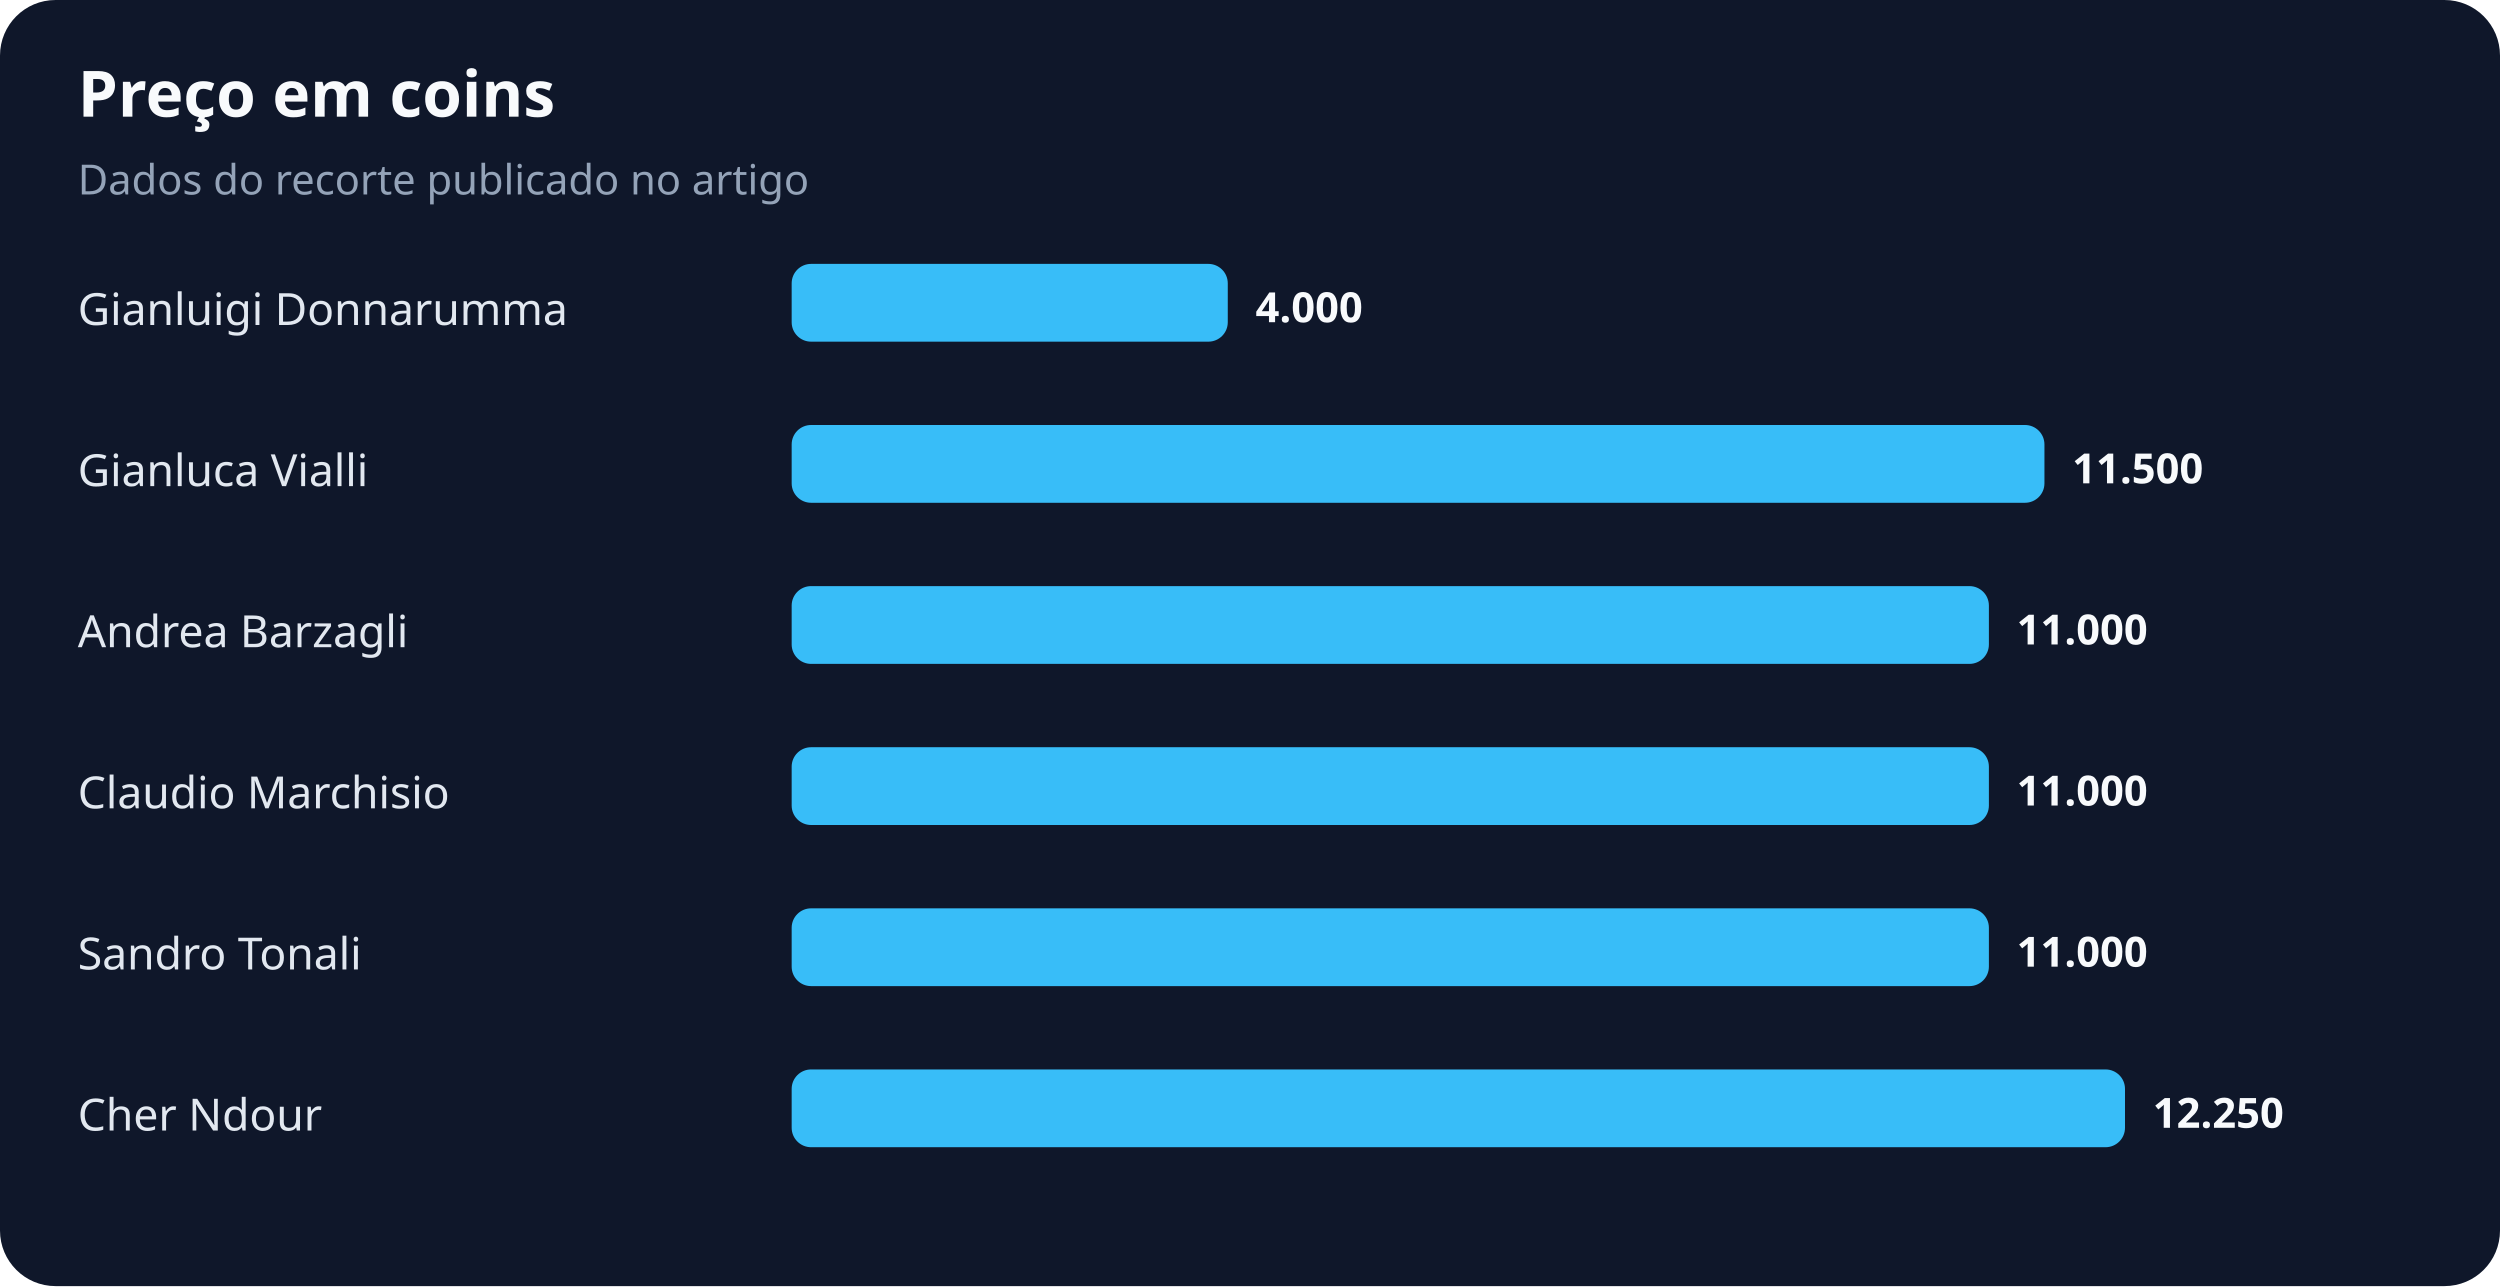
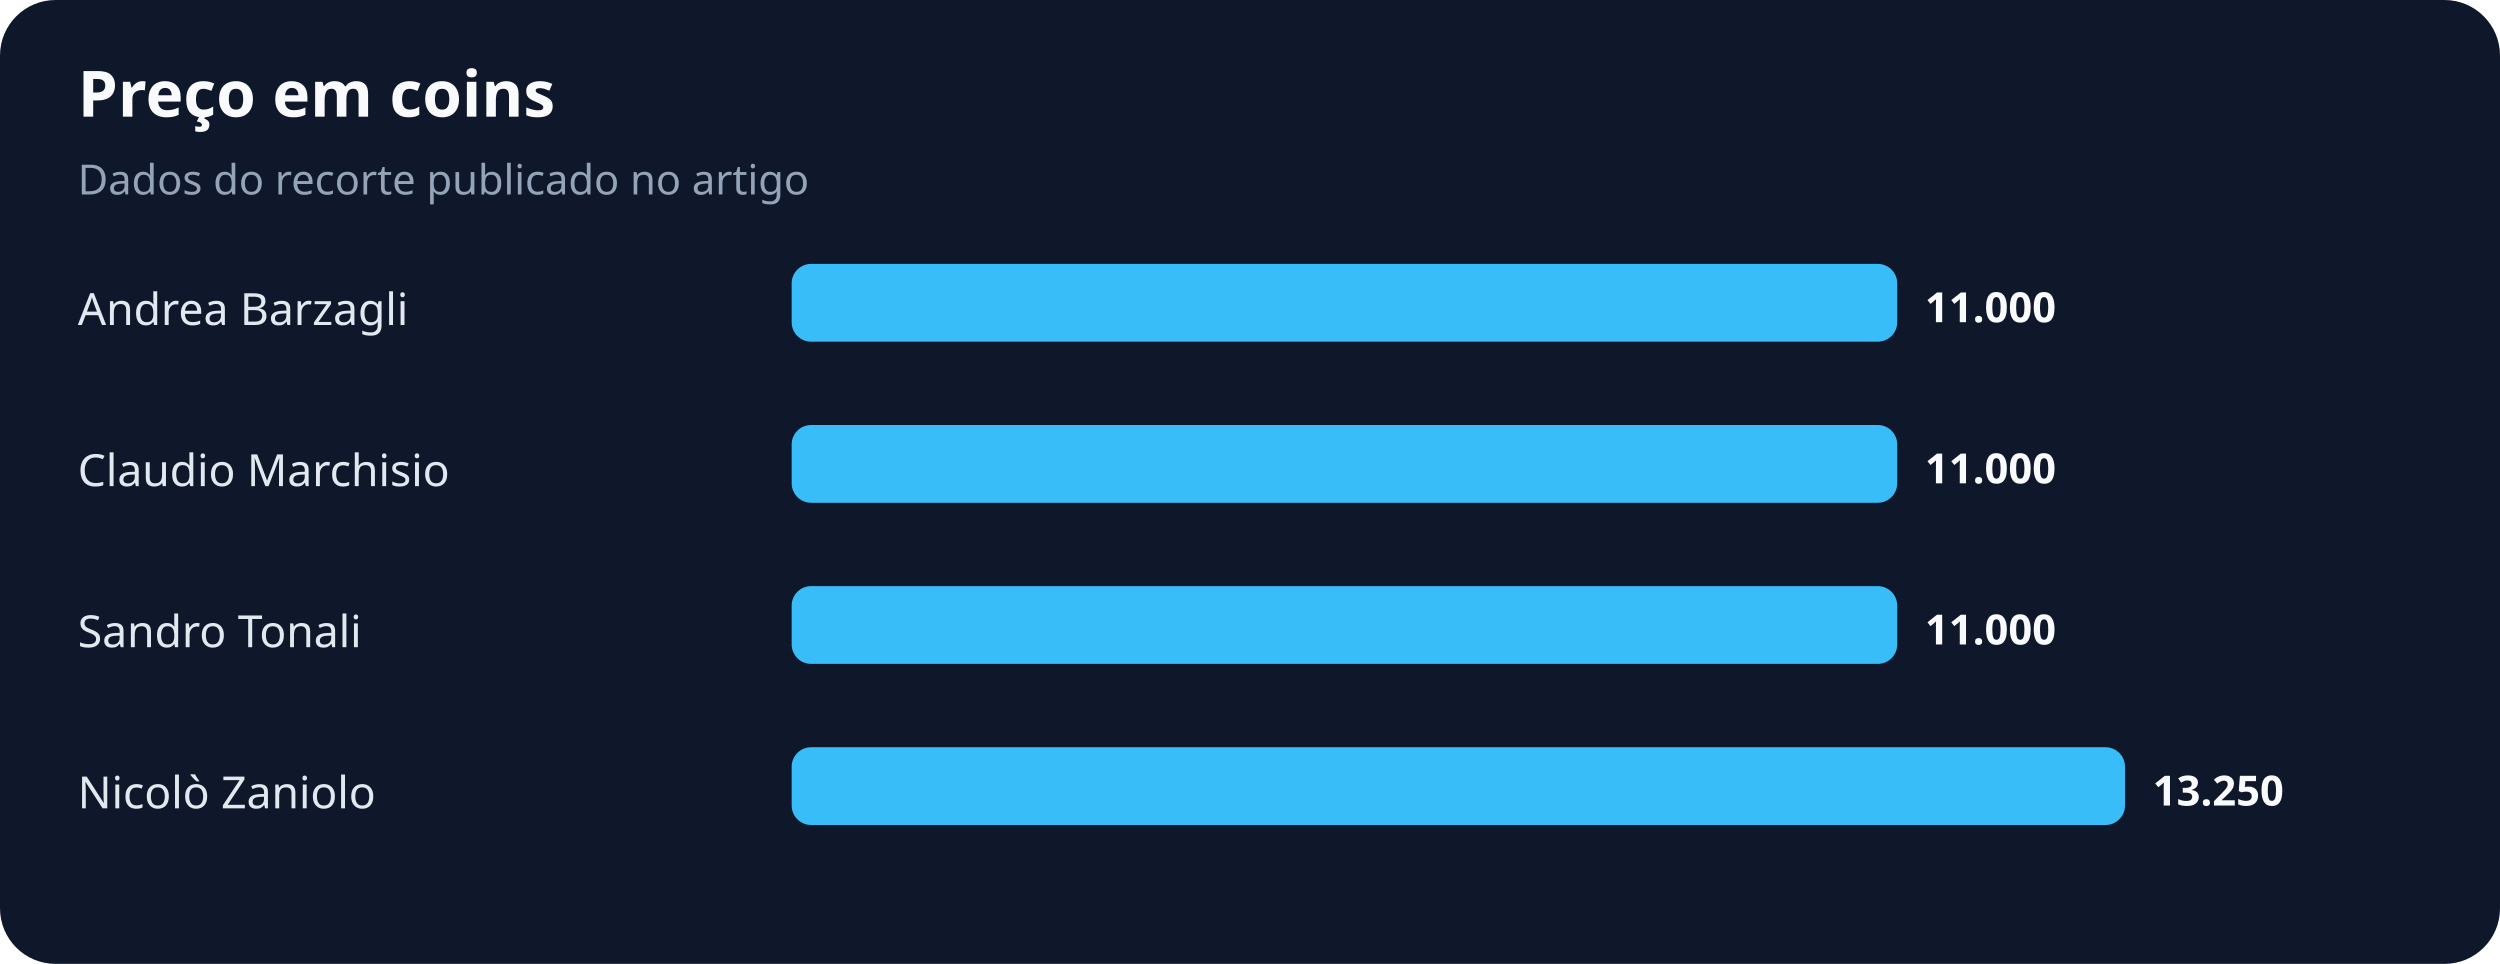
- <svg xmlns="http://www.w3.org/2000/svg" width="900" height="463" viewBox="0 0 900 463" role="img" aria-labelledby="title desc">
+ <svg xmlns="http://www.w3.org/2000/svg" width="900" height="347" viewBox="0 0 900 347" role="img" aria-labelledby="title desc">
  <rect width="100%" height="100%" rx="20" fill="#0f172a" />
  <text x="28" y="42" fill="#f8fafc" font-family="system-ui,sans-serif" font-size="23" font-weight="700">Preço em coins</text>
  <text x="28" y="70" fill="#94a3b8" font-family="system-ui,sans-serif" font-size="15">Dados do recorte publicado no artigo</text>
-   <text x="28" y="117" fill="#e2e8f0" font-family="system-ui,sans-serif" font-size="16">Gianluigi Donnarumma</text>
-   <rect x="285" y="95" width="157" height="28" rx="7" fill="#38bdf8" />
-   <text x="452" y="116" fill="#f8fafc" font-family="system-ui,sans-serif" font-size="15" font-weight="700">4.000</text>
-   <text x="28" y="175" fill="#e2e8f0" font-family="system-ui,sans-serif" font-size="16">Gianluca Vialli</text>
-   <rect x="285" y="153" width="451" height="28" rx="7" fill="#38bdf8" />
-   <text x="746" y="174" fill="#f8fafc" font-family="system-ui,sans-serif" font-size="15" font-weight="700">11.500</text>
-   <text x="28" y="233" fill="#e2e8f0" font-family="system-ui,sans-serif" font-size="16">Andrea Barzagli</text>
-   <rect x="285" y="211" width="431" height="28" rx="7" fill="#38bdf8" />
-   <text x="726" y="232" fill="#f8fafc" font-family="system-ui,sans-serif" font-size="15" font-weight="700">11.000</text>
-   <text x="28" y="291" fill="#e2e8f0" font-family="system-ui,sans-serif" font-size="16">Claudio Marchisio</text>
-   <rect x="285" y="269" width="431" height="28" rx="7" fill="#38bdf8" />
-   <text x="726" y="290" fill="#f8fafc" font-family="system-ui,sans-serif" font-size="15" font-weight="700">11.000</text>
-   <text x="28" y="349" fill="#e2e8f0" font-family="system-ui,sans-serif" font-size="16">Sandro Tonali</text>
-   <rect x="285" y="327" width="431" height="28" rx="7" fill="#38bdf8" />
-   <text x="726" y="348" fill="#f8fafc" font-family="system-ui,sans-serif" font-size="15" font-weight="700">11.000</text>
-   <text x="28" y="407" fill="#e2e8f0" font-family="system-ui,sans-serif" font-size="16">Cher Ndour</text>
-   <rect x="285" y="385" width="480" height="28" rx="7" fill="#38bdf8" />
-   <text x="775" y="406" fill="#f8fafc" font-family="system-ui,sans-serif" font-size="15" font-weight="700">12.250</text>
+   <text x="28" y="117" fill="#e2e8f0" font-family="system-ui,sans-serif" font-size="16">Andrea Barzagli</text>
+   <rect x="285" y="95" width="398" height="28" rx="7" fill="#38bdf8" />
+   <text x="693" y="116" fill="#f8fafc" font-family="system-ui,sans-serif" font-size="15" font-weight="700">11.000</text>
+   <text x="28" y="175" fill="#e2e8f0" font-family="system-ui,sans-serif" font-size="16">Claudio Marchisio</text>
+   <rect x="285" y="153" width="398" height="28" rx="7" fill="#38bdf8" />
+   <text x="693" y="174" fill="#f8fafc" font-family="system-ui,sans-serif" font-size="15" font-weight="700">11.000</text>
+   <text x="28" y="233" fill="#e2e8f0" font-family="system-ui,sans-serif" font-size="16">Sandro Tonali</text>
+   <rect x="285" y="211" width="398" height="28" rx="7" fill="#38bdf8" />
+   <text x="693" y="232" fill="#f8fafc" font-family="system-ui,sans-serif" font-size="15" font-weight="700">11.000</text>
+   <text x="28" y="291" fill="#e2e8f0" font-family="system-ui,sans-serif" font-size="16">Nicolò Zaniolo</text>
+   <rect x="285" y="269" width="480" height="28" rx="7" fill="#38bdf8" />
+   <text x="775" y="290" fill="#f8fafc" font-family="system-ui,sans-serif" font-size="15" font-weight="700">13.250</text>
</svg>
